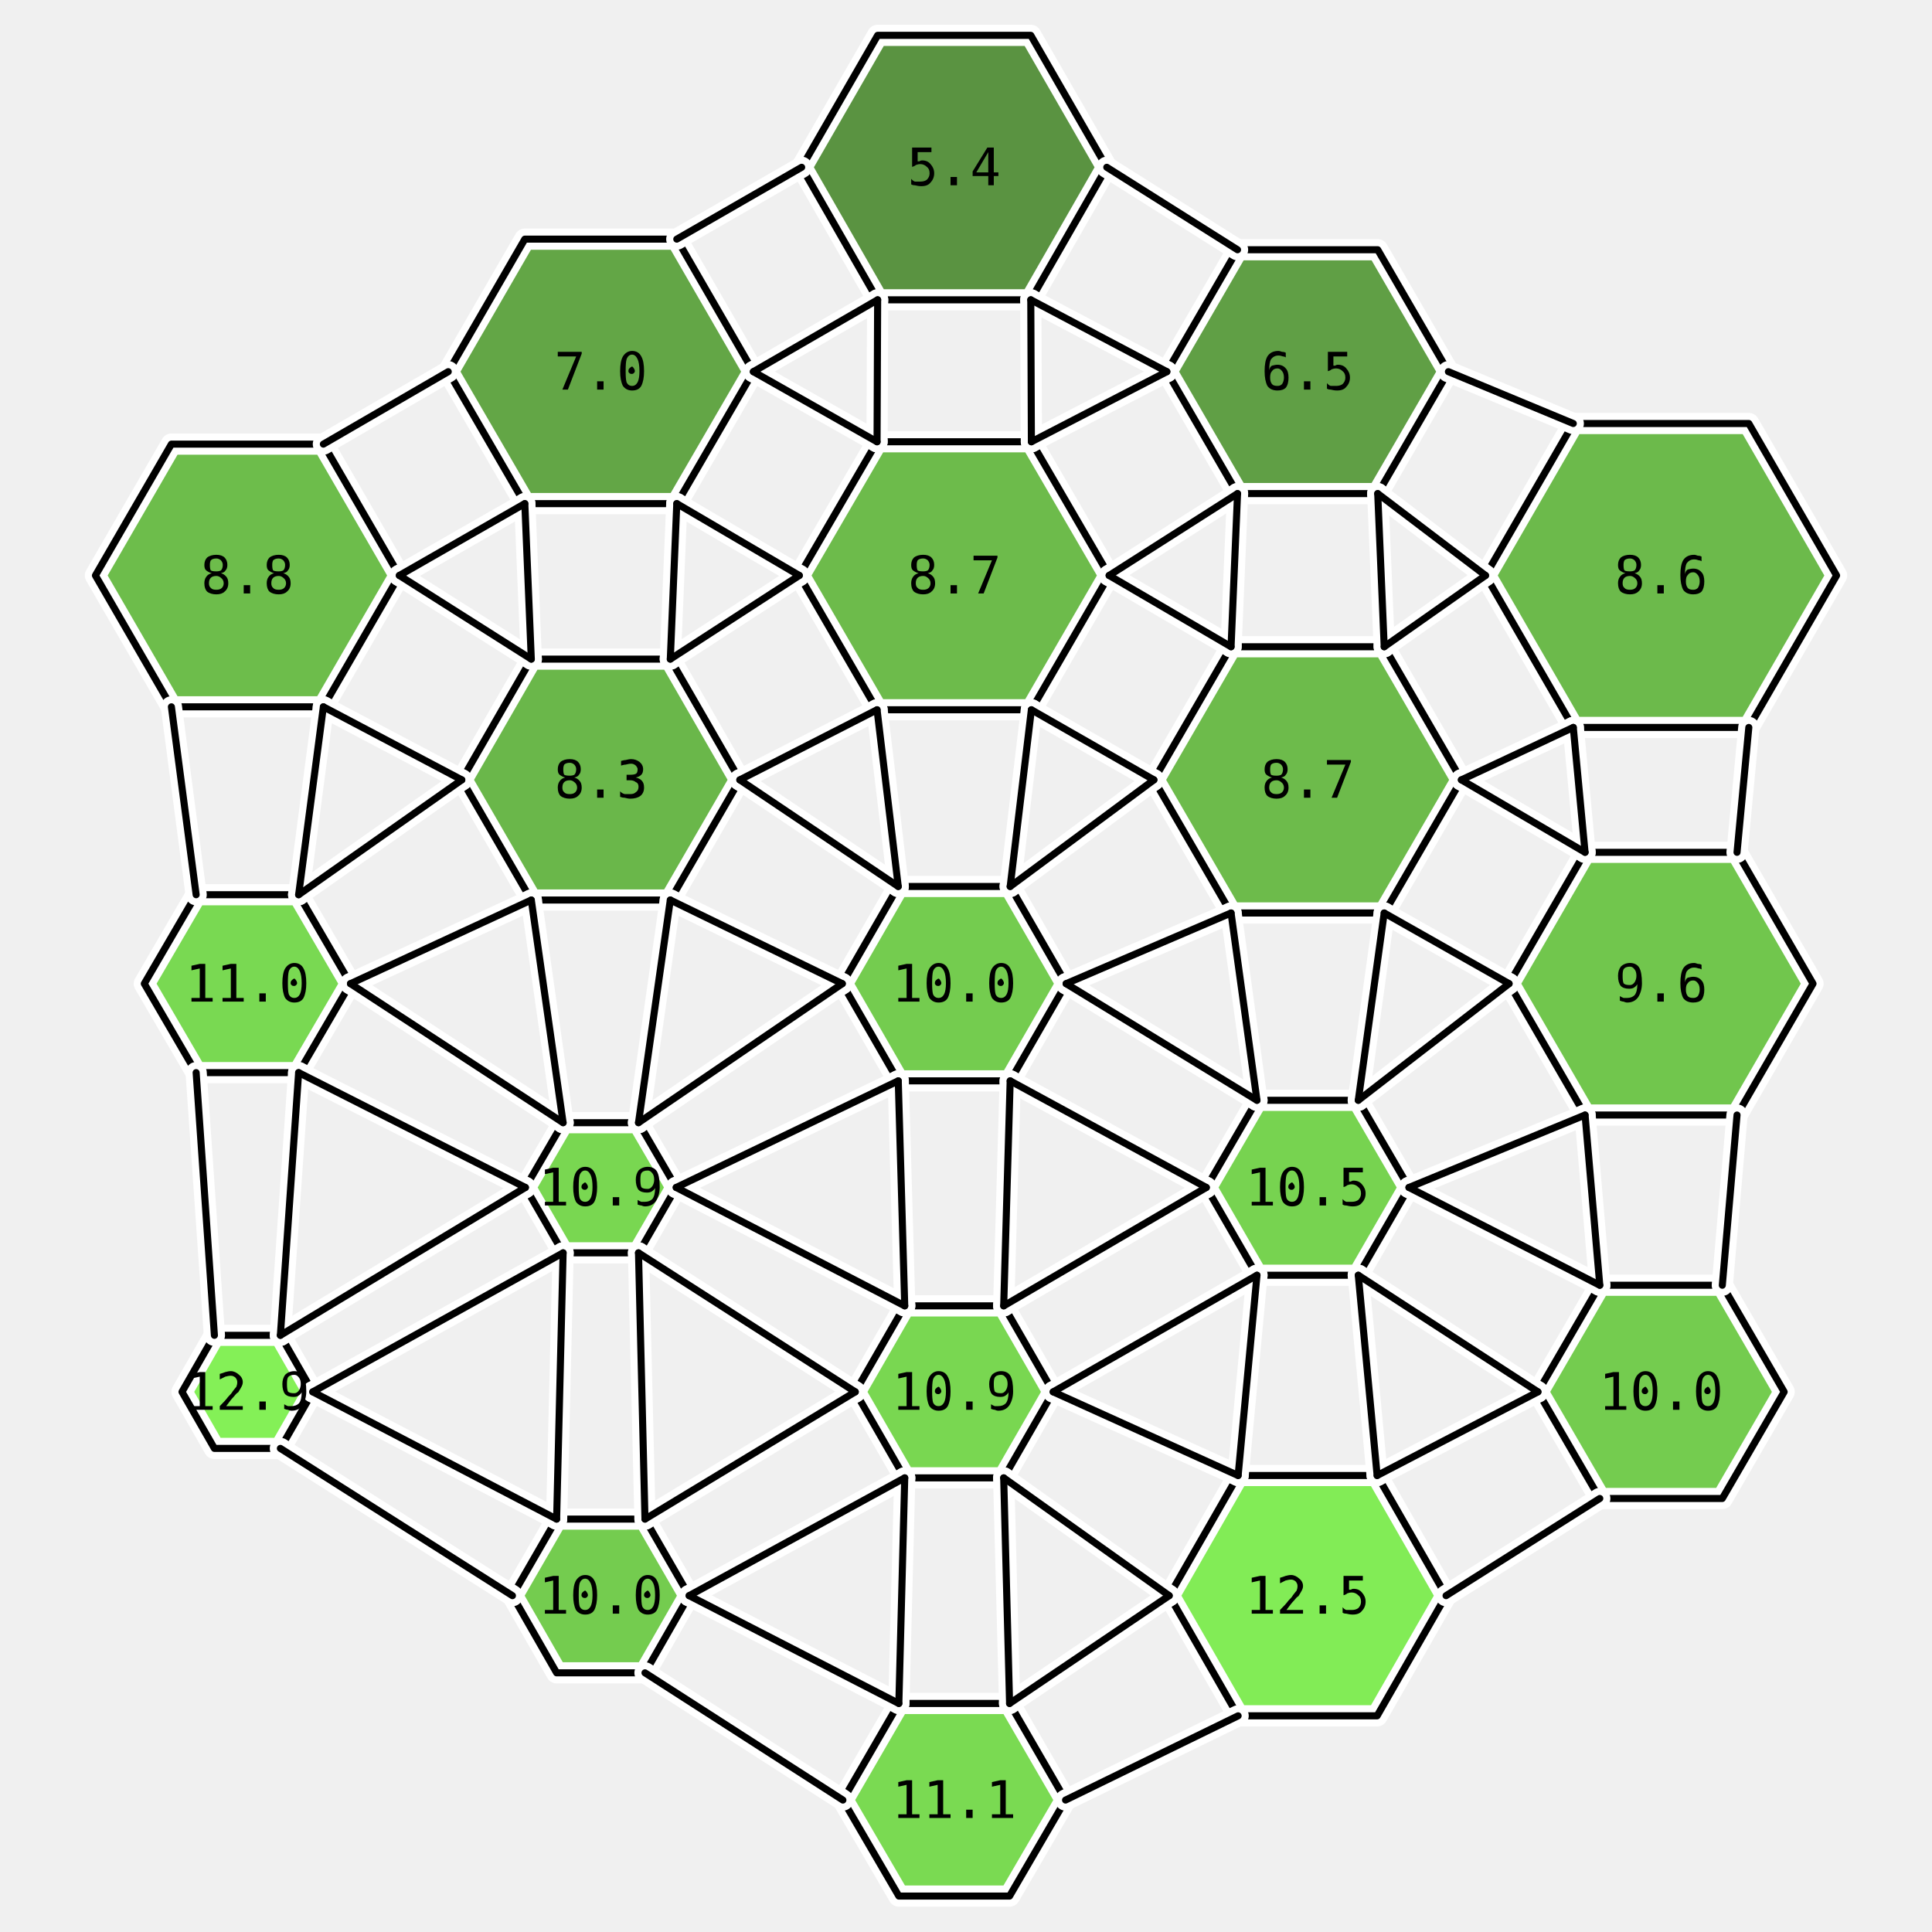
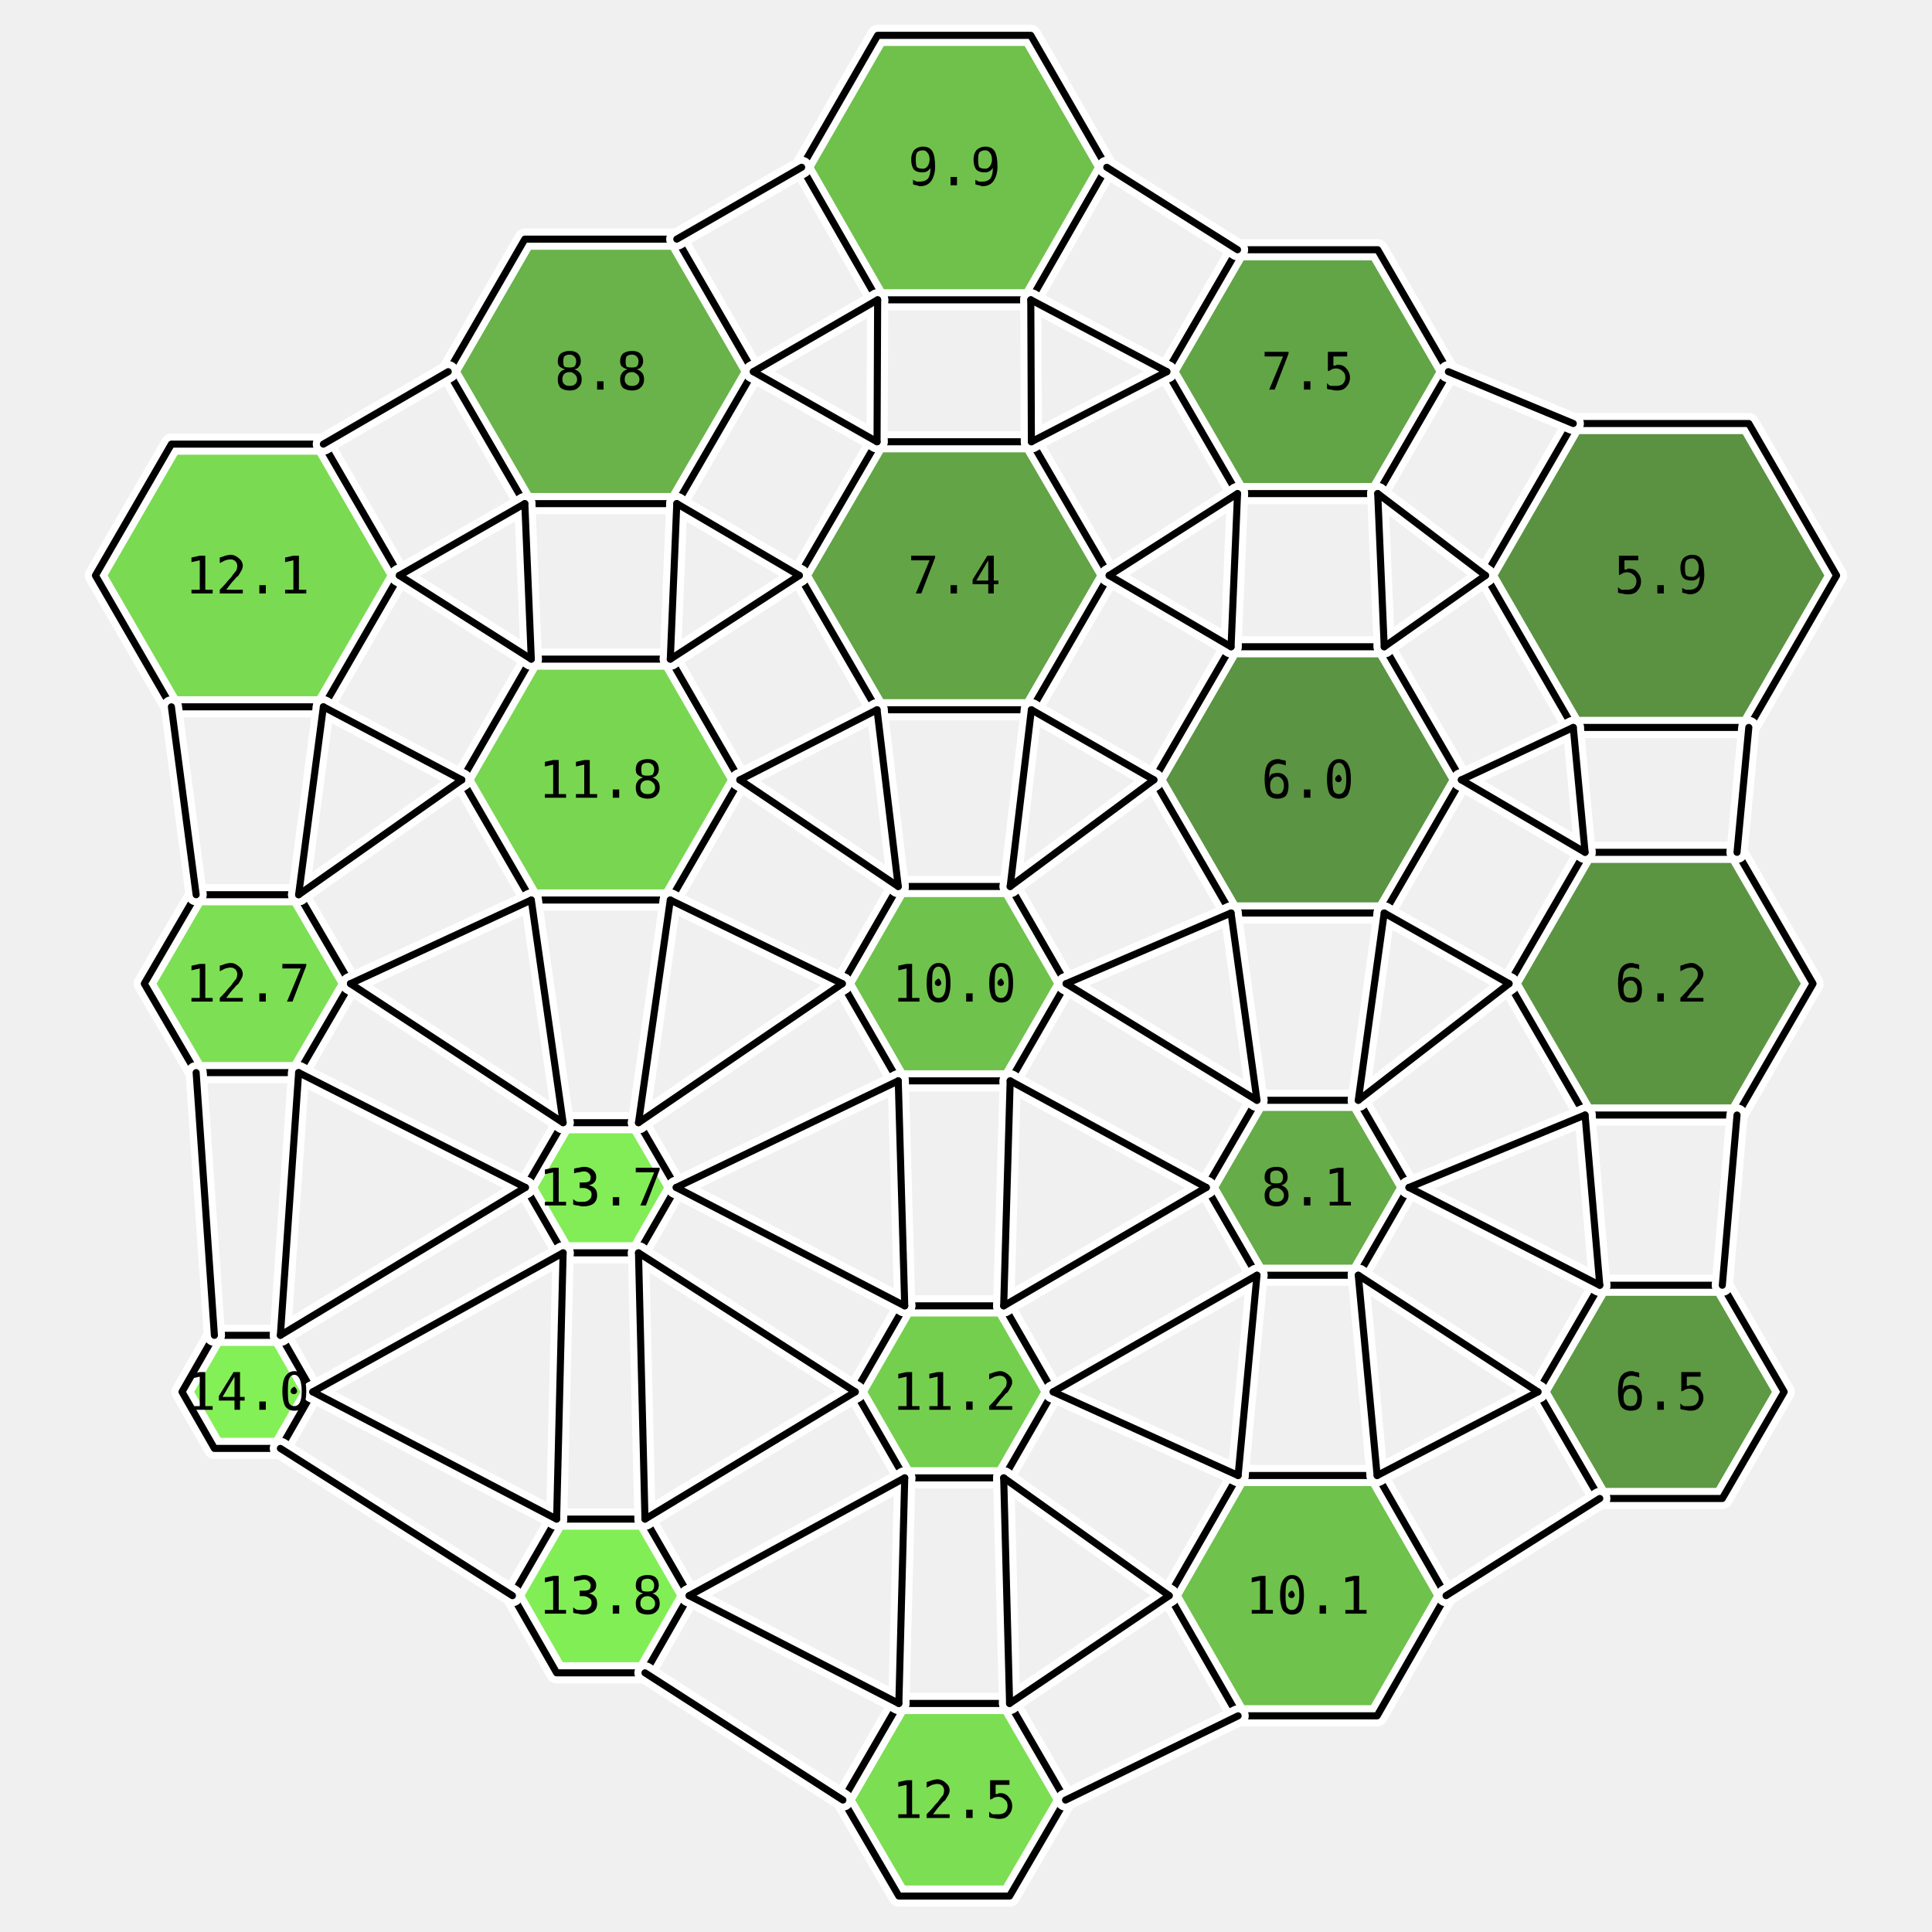
<svg xmlns="http://www.w3.org/2000/svg" viewBox="-15.2 -16.7 30.8 32.8" width="800" height="800">
-   <polygon points="-9.42,-6.93 -10.71,-4.70 -13.29,-4.70 -14.58,-6.93 -13.29,-9.16 -10.71,-9.16" fill="rgb(94,183,57)" stroke="none" opacity="0.9" />
-   <polygon points="-10.25,0.00 -11.13,1.51 -12.87,1.51 -13.75,-0.00 -12.87,-1.51 -11.13,-1.51" fill="rgb(108,214,64)" stroke="none" opacity="0.9" />
+   <polygon points="-9.42,-6.93 -10.71,-4.70 -13.29,-4.70 -14.58,-6.93 -13.29,-9.16 -10.71,-9.16" fill="rgb(109,215,64)" stroke="none" opacity="0.9" />
+   <polygon points="-10.25,0.00 -11.13,1.51 -12.87,1.51 -13.75,-0.00 -12.87,-1.51 -11.13,-1.51" fill="rgb(112,222,66)" stroke="none" opacity="0.9" />
  <polygon points="-10.89,6.93 -11.44,7.89 -12.56,7.89 -13.11,6.93 -12.56,5.97 -11.44,5.97" fill="rgb(120,240,70)" stroke="none" opacity="0.9" />
-   <polygon points="-3.41,-10.39 -4.71,-8.15 -7.29,-8.15 -8.59,-10.39 -7.29,-12.64 -4.71,-12.64" fill="rgb(83,157,51)" stroke="none" opacity="0.9" />
-   <polygon points="-3.64,-3.46 -4.82,-1.42 -7.18,-1.42 -8.36,-3.46 -7.18,-5.51 -4.82,-5.51" fill="rgb(91,176,55)" stroke="none" opacity="0.9" />
-   <polygon points="-4.72,3.46 -5.36,4.57 -6.64,4.57 -7.28,3.46 -6.64,2.36 -5.36,2.36" fill="rgb(107,212,63)" stroke="none" opacity="0.9" />
-   <polygon points="-4.50,10.39 -5.25,11.70 -6.75,11.70 -7.50,10.39 -6.75,9.09 -5.25,9.09" fill="rgb(102,200,61)" stroke="none" opacity="0.9" />
-   <polygon points="2.59,-13.86 1.30,-11.61 -1.30,-11.61 -2.59,-13.86 -1.30,-16.10 1.30,-16.10" fill="rgb(73,136,46)" stroke="none" opacity="0.9" />
-   <polygon points="2.63,-6.93 1.31,-4.65 -1.31,-4.65 -2.63,-6.93 -1.31,-9.20 1.31,-9.20" fill="rgb(94,181,57)" stroke="none" opacity="0.9" />
-   <polygon points="1.90,0.00 0.95,1.65 -0.95,1.65 -1.90,-0.00 -0.95,-1.65 0.95,-1.65" fill="rgb(102,200,61)" stroke="none" opacity="0.9" />
-   <polygon points="1.68,6.93 0.84,8.39 -0.84,8.39 -1.68,6.93 -0.84,5.47 0.84,5.47" fill="rgb(107,212,63)" stroke="none" opacity="0.9" />
-   <polygon points="1.89,13.86 0.94,15.49 -0.94,15.49 -1.89,13.86 -0.94,12.22 0.94,12.22" fill="rgb(109,215,64)" stroke="none" opacity="0.9" />
-   <polygon points="8.39,-10.39 7.19,-8.32 4.81,-8.32 3.61,-10.39 4.81,-12.46 7.19,-12.46" fill="rgb(80,150,50)" stroke="none" opacity="0.9" />
-   <polygon points="8.61,-3.46 7.30,-1.20 4.70,-1.20 3.39,-3.46 4.70,-5.72 7.30,-5.72" fill="rgb(94,181,57)" stroke="none" opacity="0.9" />
-   <polygon points="7.72,3.46 6.86,4.95 5.14,4.95 4.28,3.46 5.14,1.98 6.86,1.98" fill="rgb(105,207,62)" stroke="none" opacity="0.9" />
-   <polygon points="8.35,10.39 7.18,12.43 4.82,12.43 3.65,10.39 4.82,8.35 7.18,8.35" fill="rgb(118,235,69)" stroke="none" opacity="0.9" />
-   <polygon points="14.98,-6.93 13.49,-4.35 10.51,-4.35 9.02,-6.93 10.51,-9.51 13.49,-9.51" fill="rgb(93,180,56)" stroke="none" opacity="0.9" />
-   <polygon points="14.58,0.00 13.29,2.23 10.71,2.23 9.42,-0.00 10.71,-2.23 13.29,-2.23" fill="rgb(99,193,59)" stroke="none" opacity="0.9" />
-   <polygon points="14.09,6.93 13.04,8.74 10.96,8.74 9.91,6.93 10.96,5.12 13.04,5.12" fill="rgb(102,200,61)" stroke="none" opacity="0.9" />
+   <polygon points="-3.41,-10.39 -4.71,-8.15 -7.29,-8.15 -8.59,-10.39 -7.29,-12.64 -4.71,-12.64" fill="rgb(90,172,55)" stroke="none" opacity="0.9" />
+   <polygon points="-3.64,-3.46 -4.82,-1.42 -7.18,-1.42 -8.36,-3.46 -7.18,-5.51 -4.82,-5.51" fill="rgb(107,211,63)" stroke="none" opacity="0.9" />
+   <polygon points="-4.72,3.46 -5.36,4.57 -6.64,4.57 -7.28,3.46 -6.64,2.36 -5.36,2.36" fill="rgb(118,236,69)" stroke="none" opacity="0.9" />
+   <polygon points="-4.50,10.39 -5.25,11.70 -6.75,11.70 -7.50,10.39 -6.75,9.09 -5.25,9.09" fill="rgb(118,237,69)" stroke="none" opacity="0.9" />
+   <polygon points="2.59,-13.86 1.30,-11.61 -1.30,-11.61 -2.59,-13.86 -1.30,-16.10 1.30,-16.10" fill="rgb(96,187,58)" stroke="none" opacity="0.9" />
+   <polygon points="2.63,-6.93 1.31,-4.65 -1.31,-4.65 -2.63,-6.93 -1.31,-9.20 1.31,-9.20" fill="rgb(82,155,51)" stroke="none" opacity="0.9" />
+   <polygon points="1.90,0.00 0.95,1.65 -0.95,1.65 -1.90,-0.00 -0.95,-1.65 0.95,-1.65" fill="rgb(97,188,58)" stroke="none" opacity="0.9" />
+   <polygon points="1.68,6.93 0.84,8.39 -0.84,8.39 -1.68,6.93 -0.84,5.47 0.84,5.47" fill="rgb(103,203,61)" stroke="none" opacity="0.9" />
+   <polygon points="1.89,13.86 0.94,15.49 -0.94,15.49 -1.89,13.86 -0.94,12.22 0.94,12.22" fill="rgb(111,220,65)" stroke="none" opacity="0.9" />
+   <polygon points="8.39,-10.39 7.19,-8.32 4.81,-8.32 3.61,-10.39 4.81,-12.46 7.19,-12.46" fill="rgb(82,156,51)" stroke="none" opacity="0.9" />
+   <polygon points="8.61,-3.46 7.30,-1.20 4.70,-1.20 3.39,-3.46 4.70,-5.72 7.30,-5.72" fill="rgb(74,137,47)" stroke="none" opacity="0.9" />
+   <polygon points="7.72,3.46 6.86,4.95 5.14,4.95 4.28,3.46 5.14,1.98 6.86,1.98" fill="rgb(86,164,53)" stroke="none" opacity="0.9" />
+   <polygon points="8.35,10.39 7.18,12.43 4.82,12.43 3.65,10.39 4.82,8.35 7.18,8.35" fill="rgb(97,189,58)" stroke="none" opacity="0.9" />
+   <polygon points="14.98,-6.93 13.49,-4.35 10.51,-4.35 9.02,-6.93 10.51,-9.51 13.49,-9.51" fill="rgb(73,135,46)" stroke="none" opacity="0.9" />
+   <polygon points="14.58,0.00 13.29,2.23 10.71,2.23 9.42,-0.00 10.71,-2.23 13.29,-2.23" fill="rgb(75,139,47)" stroke="none" opacity="0.9" />
+   <polygon points="14.09,6.93 13.04,8.74 10.96,8.74 9.91,6.93 10.96,5.12 13.04,5.12" fill="rgb(77,144,48)" stroke="none" opacity="0.9" />
  <polygon points="-9.42,-6.93 -10.71,-4.70 -13.29,-4.70 -14.58,-6.93 -13.29,-9.16 -10.71,-9.16" fill="none" stroke="white" stroke-width="0.36" stroke-linejoin="round" />
  <polygon points="-10.25,0.00 -11.13,1.51 -12.87,1.51 -13.75,-0.00 -12.87,-1.51 -11.13,-1.51" fill="none" stroke="white" stroke-width="0.36" stroke-linejoin="round" />
  <polygon points="-10.89,6.93 -11.44,7.89 -12.56,7.89 -13.11,6.93 -12.56,5.97 -11.44,5.97" fill="none" stroke="white" stroke-width="0.36" stroke-linejoin="round" />
  <polygon points="-3.41,-10.39 -4.71,-8.15 -7.29,-8.15 -8.59,-10.39 -7.29,-12.64 -4.71,-12.64" fill="none" stroke="white" stroke-width="0.36" stroke-linejoin="round" />
  <polygon points="-3.64,-3.46 -4.82,-1.42 -7.18,-1.42 -8.36,-3.46 -7.18,-5.51 -4.82,-5.51" fill="none" stroke="white" stroke-width="0.36" stroke-linejoin="round" />
  <polygon points="-4.72,3.46 -5.36,4.57 -6.64,4.57 -7.28,3.46 -6.64,2.36 -5.36,2.36" fill="none" stroke="white" stroke-width="0.36" stroke-linejoin="round" />
  <polygon points="-4.50,10.39 -5.25,11.70 -6.75,11.70 -7.50,10.39 -6.75,9.09 -5.25,9.09" fill="none" stroke="white" stroke-width="0.36" stroke-linejoin="round" />
  <polygon points="2.59,-13.86 1.30,-11.61 -1.30,-11.61 -2.59,-13.86 -1.30,-16.10 1.30,-16.10" fill="none" stroke="white" stroke-width="0.36" stroke-linejoin="round" />
  <polygon points="2.63,-6.93 1.31,-4.65 -1.31,-4.65 -2.63,-6.93 -1.31,-9.20 1.31,-9.20" fill="none" stroke="white" stroke-width="0.36" stroke-linejoin="round" />
  <polygon points="1.90,0.00 0.95,1.65 -0.95,1.65 -1.90,-0.00 -0.95,-1.65 0.95,-1.65" fill="none" stroke="white" stroke-width="0.36" stroke-linejoin="round" />
  <polygon points="1.68,6.93 0.84,8.39 -0.84,8.39 -1.68,6.93 -0.84,5.47 0.84,5.47" fill="none" stroke="white" stroke-width="0.36" stroke-linejoin="round" />
  <polygon points="1.89,13.86 0.94,15.49 -0.94,15.49 -1.89,13.86 -0.94,12.22 0.94,12.22" fill="none" stroke="white" stroke-width="0.36" stroke-linejoin="round" />
  <polygon points="8.39,-10.39 7.19,-8.32 4.81,-8.32 3.61,-10.39 4.81,-12.46 7.19,-12.46" fill="none" stroke="white" stroke-width="0.36" stroke-linejoin="round" />
  <polygon points="8.61,-3.46 7.30,-1.20 4.70,-1.20 3.39,-3.46 4.70,-5.72 7.30,-5.72" fill="none" stroke="white" stroke-width="0.36" stroke-linejoin="round" />
  <polygon points="7.72,3.46 6.86,4.95 5.14,4.95 4.28,3.46 5.14,1.98 6.86,1.98" fill="none" stroke="white" stroke-width="0.36" stroke-linejoin="round" />
  <polygon points="8.35,10.39 7.18,12.43 4.82,12.43 3.65,10.39 4.82,8.35 7.18,8.35" fill="none" stroke="white" stroke-width="0.36" stroke-linejoin="round" />
  <polygon points="14.98,-6.93 13.49,-4.35 10.51,-4.35 9.02,-6.93 10.51,-9.51 13.49,-9.51" fill="none" stroke="white" stroke-width="0.36" stroke-linejoin="round" />
  <polygon points="14.58,0.00 13.29,2.23 10.71,2.23 9.42,-0.00 10.71,-2.23 13.29,-2.23" fill="none" stroke="white" stroke-width="0.36" stroke-linejoin="round" />
  <polygon points="14.09,6.93 13.04,8.74 10.96,8.74 9.91,6.93 10.96,5.12 13.04,5.12" fill="none" stroke="white" stroke-width="0.36" stroke-linejoin="round" />
  <polygon points="-9.42,-6.93 -10.71,-4.70 -13.29,-4.70 -14.58,-6.93 -13.29,-9.16 -10.71,-9.16" fill="none" stroke="black" stroke-width="0.12" stroke-linejoin="round" />
  <polygon points="-10.25,0.00 -11.13,1.51 -12.87,1.51 -13.75,-0.00 -12.87,-1.51 -11.13,-1.51" fill="none" stroke="black" stroke-width="0.12" stroke-linejoin="round" />
  <polygon points="-10.89,6.93 -11.44,7.89 -12.56,7.89 -13.11,6.93 -12.56,5.97 -11.44,5.97" fill="none" stroke="black" stroke-width="0.12" stroke-linejoin="round" />
  <polygon points="-3.41,-10.39 -4.71,-8.15 -7.29,-8.15 -8.59,-10.39 -7.29,-12.64 -4.71,-12.64" fill="none" stroke="black" stroke-width="0.12" stroke-linejoin="round" />
  <polygon points="-3.64,-3.46 -4.82,-1.42 -7.18,-1.42 -8.36,-3.46 -7.18,-5.51 -4.82,-5.51" fill="none" stroke="black" stroke-width="0.12" stroke-linejoin="round" />
  <polygon points="-4.72,3.46 -5.36,4.57 -6.64,4.57 -7.28,3.46 -6.64,2.36 -5.36,2.36" fill="none" stroke="black" stroke-width="0.12" stroke-linejoin="round" />
  <polygon points="-4.50,10.39 -5.25,11.70 -6.75,11.70 -7.50,10.39 -6.75,9.09 -5.25,9.09" fill="none" stroke="black" stroke-width="0.12" stroke-linejoin="round" />
  <polygon points="2.59,-13.86 1.30,-11.61 -1.30,-11.61 -2.59,-13.86 -1.30,-16.10 1.30,-16.10" fill="none" stroke="black" stroke-width="0.12" stroke-linejoin="round" />
  <polygon points="2.63,-6.93 1.31,-4.65 -1.31,-4.65 -2.63,-6.93 -1.31,-9.20 1.31,-9.20" fill="none" stroke="black" stroke-width="0.12" stroke-linejoin="round" />
  <polygon points="1.90,0.00 0.95,1.65 -0.95,1.65 -1.90,-0.00 -0.95,-1.65 0.95,-1.65" fill="none" stroke="black" stroke-width="0.12" stroke-linejoin="round" />
  <polygon points="1.68,6.93 0.84,8.39 -0.84,8.39 -1.68,6.93 -0.84,5.47 0.84,5.47" fill="none" stroke="black" stroke-width="0.12" stroke-linejoin="round" />
  <polygon points="1.89,13.86 0.94,15.49 -0.94,15.49 -1.89,13.86 -0.94,12.22 0.94,12.22" fill="none" stroke="black" stroke-width="0.12" stroke-linejoin="round" />
  <polygon points="8.39,-10.39 7.19,-8.32 4.81,-8.32 3.61,-10.39 4.81,-12.46 7.19,-12.46" fill="none" stroke="black" stroke-width="0.12" stroke-linejoin="round" />
  <polygon points="8.61,-3.46 7.30,-1.20 4.70,-1.20 3.39,-3.46 4.70,-5.72 7.30,-5.72" fill="none" stroke="black" stroke-width="0.12" stroke-linejoin="round" />
  <polygon points="7.72,3.46 6.86,4.95 5.14,4.95 4.28,3.46 5.14,1.98 6.86,1.98" fill="none" stroke="black" stroke-width="0.12" stroke-linejoin="round" />
  <polygon points="8.35,10.39 7.18,12.43 4.82,12.43 3.65,10.39 4.82,8.35 7.18,8.35" fill="none" stroke="black" stroke-width="0.12" stroke-linejoin="round" />
  <polygon points="14.98,-6.93 13.49,-4.35 10.51,-4.35 9.02,-6.93 10.51,-9.51 13.49,-9.51" fill="none" stroke="black" stroke-width="0.12" stroke-linejoin="round" />
  <polygon points="14.58,0.00 13.29,2.23 10.71,2.23 9.42,-0.00 10.71,-2.23 13.29,-2.23" fill="none" stroke="black" stroke-width="0.12" stroke-linejoin="round" />
  <polygon points="14.09,6.93 13.04,8.74 10.96,8.74 9.91,6.93 10.96,5.12 13.04,5.12" fill="none" stroke="black" stroke-width="0.12" stroke-linejoin="round" />
  <line x1="-9.42" y1="-6.93" x2="-7.18" y2="-5.51" stroke="white" stroke-width="0.36" stroke-linecap="round" />
  <line x1="-10.71" y1="-4.70" x2="-8.36" y2="-3.46" stroke="white" stroke-width="0.36" stroke-linecap="round" />
  <line x1="-10.25" y1="0.00" x2="-6.64" y2="2.36" stroke="white" stroke-width="0.36" stroke-linecap="round" />
  <line x1="-11.13" y1="1.51" x2="-7.28" y2="3.46" stroke="white" stroke-width="0.36" stroke-linecap="round" />
  <line x1="-12.87" y1="-1.51" x2="-13.29" y2="-4.70" stroke="white" stroke-width="0.36" stroke-linecap="round" />
  <line x1="-11.13" y1="-1.51" x2="-10.71" y2="-4.70" stroke="white" stroke-width="0.36" stroke-linecap="round" />
  <line x1="-10.89" y1="6.93" x2="-6.75" y2="9.09" stroke="white" stroke-width="0.36" stroke-linecap="round" />
  <line x1="-11.44" y1="7.89" x2="-7.50" y2="10.39" stroke="white" stroke-width="0.36" stroke-linecap="round" />
  <line x1="-12.56" y1="5.97" x2="-12.87" y2="1.51" stroke="white" stroke-width="0.36" stroke-linecap="round" />
  <line x1="-11.44" y1="5.97" x2="-11.13" y2="1.51" stroke="white" stroke-width="0.36" stroke-linecap="round" />
  <line x1="-3.41" y1="-10.39" x2="-1.31" y2="-9.20" stroke="white" stroke-width="0.36" stroke-linecap="round" />
  <line x1="-4.71" y1="-8.15" x2="-2.63" y2="-6.93" stroke="white" stroke-width="0.36" stroke-linecap="round" />
  <line x1="-7.29" y1="-8.15" x2="-9.42" y2="-6.93" stroke="white" stroke-width="0.36" stroke-linecap="round" />
  <line x1="-8.59" y1="-10.39" x2="-10.71" y2="-9.16" stroke="white" stroke-width="0.36" stroke-linecap="round" />
  <line x1="-3.64" y1="-3.46" x2="-0.95" y2="-1.65" stroke="white" stroke-width="0.36" stroke-linecap="round" />
  <line x1="-4.82" y1="-1.42" x2="-1.90" y2="-0.00" stroke="white" stroke-width="0.36" stroke-linecap="round" />
  <line x1="-7.18" y1="-1.42" x2="-10.25" y2="0.00" stroke="white" stroke-width="0.36" stroke-linecap="round" />
  <line x1="-8.36" y1="-3.46" x2="-11.13" y2="-1.51" stroke="white" stroke-width="0.36" stroke-linecap="round" />
  <line x1="-7.18" y1="-5.51" x2="-7.29" y2="-8.15" stroke="white" stroke-width="0.36" stroke-linecap="round" />
  <line x1="-4.82" y1="-5.51" x2="-4.71" y2="-8.15" stroke="white" stroke-width="0.36" stroke-linecap="round" />
  <line x1="-4.72" y1="3.46" x2="-0.84" y2="5.47" stroke="white" stroke-width="0.36" stroke-linecap="round" />
  <line x1="-5.36" y1="4.57" x2="-1.68" y2="6.93" stroke="white" stroke-width="0.36" stroke-linecap="round" />
  <line x1="-6.64" y1="4.57" x2="-10.89" y2="6.93" stroke="white" stroke-width="0.36" stroke-linecap="round" />
  <line x1="-7.28" y1="3.46" x2="-11.44" y2="5.97" stroke="white" stroke-width="0.36" stroke-linecap="round" />
  <line x1="-6.64" y1="2.36" x2="-7.18" y2="-1.42" stroke="white" stroke-width="0.36" stroke-linecap="round" />
  <line x1="-5.36" y1="2.36" x2="-4.82" y2="-1.42" stroke="white" stroke-width="0.36" stroke-linecap="round" />
  <line x1="-4.50" y1="10.39" x2="-0.94" y2="12.22" stroke="white" stroke-width="0.36" stroke-linecap="round" />
  <line x1="-5.25" y1="11.70" x2="-1.89" y2="13.86" stroke="white" stroke-width="0.36" stroke-linecap="round" />
  <line x1="-6.75" y1="9.09" x2="-6.64" y2="4.57" stroke="white" stroke-width="0.36" stroke-linecap="round" />
  <line x1="-5.25" y1="9.09" x2="-5.36" y2="4.57" stroke="white" stroke-width="0.36" stroke-linecap="round" />
  <line x1="2.59" y1="-13.86" x2="4.81" y2="-12.46" stroke="white" stroke-width="0.36" stroke-linecap="round" />
  <line x1="1.30" y1="-11.61" x2="3.61" y2="-10.39" stroke="white" stroke-width="0.36" stroke-linecap="round" />
  <line x1="-1.30" y1="-11.61" x2="-3.41" y2="-10.39" stroke="white" stroke-width="0.36" stroke-linecap="round" />
  <line x1="-2.59" y1="-13.86" x2="-4.71" y2="-12.64" stroke="white" stroke-width="0.36" stroke-linecap="round" />
  <line x1="2.63" y1="-6.93" x2="4.70" y2="-5.72" stroke="white" stroke-width="0.36" stroke-linecap="round" />
  <line x1="1.31" y1="-4.65" x2="3.39" y2="-3.46" stroke="white" stroke-width="0.36" stroke-linecap="round" />
  <line x1="-1.31" y1="-4.65" x2="-3.64" y2="-3.46" stroke="white" stroke-width="0.36" stroke-linecap="round" />
  <line x1="-2.63" y1="-6.93" x2="-4.82" y2="-5.51" stroke="white" stroke-width="0.36" stroke-linecap="round" />
  <line x1="-1.31" y1="-9.20" x2="-1.30" y2="-11.61" stroke="white" stroke-width="0.36" stroke-linecap="round" />
  <line x1="1.31" y1="-9.20" x2="1.30" y2="-11.61" stroke="white" stroke-width="0.36" stroke-linecap="round" />
  <line x1="1.90" y1="0.00" x2="5.14" y2="1.98" stroke="white" stroke-width="0.36" stroke-linecap="round" />
  <line x1="0.95" y1="1.65" x2="4.28" y2="3.46" stroke="white" stroke-width="0.36" stroke-linecap="round" />
  <line x1="-0.95" y1="1.65" x2="-4.72" y2="3.46" stroke="white" stroke-width="0.36" stroke-linecap="round" />
  <line x1="-1.90" y1="-0.00" x2="-5.36" y2="2.36" stroke="white" stroke-width="0.36" stroke-linecap="round" />
  <line x1="-0.95" y1="-1.65" x2="-1.31" y2="-4.65" stroke="white" stroke-width="0.36" stroke-linecap="round" />
  <line x1="0.95" y1="-1.65" x2="1.31" y2="-4.65" stroke="white" stroke-width="0.36" stroke-linecap="round" />
  <line x1="1.68" y1="6.93" x2="4.82" y2="8.35" stroke="white" stroke-width="0.36" stroke-linecap="round" />
  <line x1="0.84" y1="8.39" x2="3.65" y2="10.39" stroke="white" stroke-width="0.36" stroke-linecap="round" />
  <line x1="-0.84" y1="8.39" x2="-4.50" y2="10.39" stroke="white" stroke-width="0.36" stroke-linecap="round" />
  <line x1="-1.68" y1="6.93" x2="-5.25" y2="9.09" stroke="white" stroke-width="0.36" stroke-linecap="round" />
  <line x1="-0.84" y1="5.47" x2="-0.95" y2="1.65" stroke="white" stroke-width="0.36" stroke-linecap="round" />
  <line x1="0.84" y1="5.47" x2="0.95" y2="1.65" stroke="white" stroke-width="0.36" stroke-linecap="round" />
  <line x1="-0.94" y1="12.22" x2="-0.84" y2="8.39" stroke="white" stroke-width="0.36" stroke-linecap="round" />
  <line x1="0.94" y1="12.22" x2="0.84" y2="8.39" stroke="white" stroke-width="0.36" stroke-linecap="round" />
  <line x1="8.39" y1="-10.39" x2="10.51" y2="-9.51" stroke="white" stroke-width="0.36" stroke-linecap="round" />
  <line x1="7.19" y1="-8.32" x2="9.02" y2="-6.93" stroke="white" stroke-width="0.36" stroke-linecap="round" />
  <line x1="4.81" y1="-8.32" x2="2.63" y2="-6.93" stroke="white" stroke-width="0.36" stroke-linecap="round" />
  <line x1="3.61" y1="-10.39" x2="1.31" y2="-9.20" stroke="white" stroke-width="0.36" stroke-linecap="round" />
  <line x1="8.61" y1="-3.46" x2="10.71" y2="-2.23" stroke="white" stroke-width="0.36" stroke-linecap="round" />
  <line x1="7.30" y1="-1.20" x2="9.42" y2="-0.00" stroke="white" stroke-width="0.36" stroke-linecap="round" />
  <line x1="4.70" y1="-1.20" x2="1.90" y2="0.00" stroke="white" stroke-width="0.36" stroke-linecap="round" />
  <line x1="3.39" y1="-3.46" x2="0.95" y2="-1.65" stroke="white" stroke-width="0.36" stroke-linecap="round" />
  <line x1="4.70" y1="-5.72" x2="4.81" y2="-8.32" stroke="white" stroke-width="0.36" stroke-linecap="round" />
  <line x1="7.30" y1="-5.72" x2="7.19" y2="-8.32" stroke="white" stroke-width="0.36" stroke-linecap="round" />
  <line x1="7.72" y1="3.46" x2="10.96" y2="5.12" stroke="white" stroke-width="0.36" stroke-linecap="round" />
  <line x1="6.86" y1="4.95" x2="9.91" y2="6.93" stroke="white" stroke-width="0.36" stroke-linecap="round" />
  <line x1="5.14" y1="4.95" x2="1.68" y2="6.93" stroke="white" stroke-width="0.36" stroke-linecap="round" />
  <line x1="4.28" y1="3.46" x2="0.84" y2="5.47" stroke="white" stroke-width="0.36" stroke-linecap="round" />
  <line x1="5.14" y1="1.98" x2="4.70" y2="-1.20" stroke="white" stroke-width="0.36" stroke-linecap="round" />
  <line x1="6.86" y1="1.98" x2="7.30" y2="-1.20" stroke="white" stroke-width="0.36" stroke-linecap="round" />
  <line x1="4.82" y1="12.43" x2="1.89" y2="13.86" stroke="white" stroke-width="0.36" stroke-linecap="round" />
  <line x1="3.65" y1="10.39" x2="0.94" y2="12.22" stroke="white" stroke-width="0.36" stroke-linecap="round" />
  <line x1="4.82" y1="8.35" x2="5.14" y2="4.95" stroke="white" stroke-width="0.36" stroke-linecap="round" />
  <line x1="7.18" y1="8.35" x2="6.86" y2="4.95" stroke="white" stroke-width="0.36" stroke-linecap="round" />
  <line x1="10.51" y1="-4.35" x2="8.61" y2="-3.46" stroke="white" stroke-width="0.36" stroke-linecap="round" />
  <line x1="9.02" y1="-6.93" x2="7.30" y2="-5.72" stroke="white" stroke-width="0.36" stroke-linecap="round" />
  <line x1="10.71" y1="2.23" x2="7.72" y2="3.46" stroke="white" stroke-width="0.36" stroke-linecap="round" />
  <line x1="9.42" y1="-0.00" x2="6.86" y2="1.98" stroke="white" stroke-width="0.36" stroke-linecap="round" />
  <line x1="10.71" y1="-2.23" x2="10.51" y2="-4.35" stroke="white" stroke-width="0.36" stroke-linecap="round" />
  <line x1="13.29" y1="-2.23" x2="13.49" y2="-4.35" stroke="white" stroke-width="0.36" stroke-linecap="round" />
  <line x1="10.96" y1="8.74" x2="8.35" y2="10.39" stroke="white" stroke-width="0.36" stroke-linecap="round" />
  <line x1="9.91" y1="6.93" x2="7.18" y2="8.35" stroke="white" stroke-width="0.36" stroke-linecap="round" />
  <line x1="10.96" y1="5.12" x2="10.71" y2="2.23" stroke="white" stroke-width="0.36" stroke-linecap="round" />
  <line x1="13.04" y1="5.12" x2="13.29" y2="2.23" stroke="white" stroke-width="0.36" stroke-linecap="round" />
  <line x1="-9.42" y1="-6.93" x2="-7.18" y2="-5.51" stroke="black" stroke-width="0.12" stroke-linecap="round" />
  <line x1="-10.71" y1="-4.70" x2="-8.36" y2="-3.46" stroke="black" stroke-width="0.12" stroke-linecap="round" />
  <line x1="-10.25" y1="0.00" x2="-6.64" y2="2.36" stroke="black" stroke-width="0.12" stroke-linecap="round" />
  <line x1="-11.13" y1="1.51" x2="-7.28" y2="3.46" stroke="black" stroke-width="0.12" stroke-linecap="round" />
  <line x1="-12.87" y1="-1.51" x2="-13.29" y2="-4.70" stroke="black" stroke-width="0.12" stroke-linecap="round" />
  <line x1="-11.13" y1="-1.51" x2="-10.71" y2="-4.70" stroke="black" stroke-width="0.12" stroke-linecap="round" />
  <line x1="-10.89" y1="6.93" x2="-6.75" y2="9.09" stroke="black" stroke-width="0.12" stroke-linecap="round" />
  <line x1="-11.44" y1="7.89" x2="-7.50" y2="10.39" stroke="black" stroke-width="0.12" stroke-linecap="round" />
  <line x1="-12.56" y1="5.97" x2="-12.87" y2="1.51" stroke="black" stroke-width="0.12" stroke-linecap="round" />
  <line x1="-11.44" y1="5.97" x2="-11.13" y2="1.51" stroke="black" stroke-width="0.12" stroke-linecap="round" />
  <line x1="-3.41" y1="-10.39" x2="-1.31" y2="-9.20" stroke="black" stroke-width="0.12" stroke-linecap="round" />
  <line x1="-4.71" y1="-8.15" x2="-2.63" y2="-6.93" stroke="black" stroke-width="0.12" stroke-linecap="round" />
  <line x1="-7.29" y1="-8.15" x2="-9.42" y2="-6.93" stroke="black" stroke-width="0.12" stroke-linecap="round" />
  <line x1="-8.59" y1="-10.39" x2="-10.71" y2="-9.16" stroke="black" stroke-width="0.12" stroke-linecap="round" />
  <line x1="-3.64" y1="-3.46" x2="-0.95" y2="-1.65" stroke="black" stroke-width="0.12" stroke-linecap="round" />
  <line x1="-4.82" y1="-1.42" x2="-1.90" y2="-0.00" stroke="black" stroke-width="0.12" stroke-linecap="round" />
  <line x1="-7.18" y1="-1.42" x2="-10.25" y2="0.00" stroke="black" stroke-width="0.12" stroke-linecap="round" />
  <line x1="-8.36" y1="-3.46" x2="-11.13" y2="-1.51" stroke="black" stroke-width="0.12" stroke-linecap="round" />
  <line x1="-7.18" y1="-5.51" x2="-7.29" y2="-8.15" stroke="black" stroke-width="0.12" stroke-linecap="round" />
  <line x1="-4.82" y1="-5.51" x2="-4.71" y2="-8.15" stroke="black" stroke-width="0.12" stroke-linecap="round" />
  <line x1="-4.72" y1="3.46" x2="-0.84" y2="5.47" stroke="black" stroke-width="0.12" stroke-linecap="round" />
  <line x1="-5.36" y1="4.57" x2="-1.68" y2="6.93" stroke="black" stroke-width="0.12" stroke-linecap="round" />
  <line x1="-6.64" y1="4.57" x2="-10.89" y2="6.93" stroke="black" stroke-width="0.12" stroke-linecap="round" />
  <line x1="-7.28" y1="3.46" x2="-11.44" y2="5.97" stroke="black" stroke-width="0.12" stroke-linecap="round" />
  <line x1="-6.64" y1="2.36" x2="-7.18" y2="-1.42" stroke="black" stroke-width="0.12" stroke-linecap="round" />
  <line x1="-5.36" y1="2.36" x2="-4.82" y2="-1.42" stroke="black" stroke-width="0.12" stroke-linecap="round" />
  <line x1="-4.50" y1="10.39" x2="-0.94" y2="12.22" stroke="black" stroke-width="0.12" stroke-linecap="round" />
  <line x1="-5.25" y1="11.70" x2="-1.89" y2="13.86" stroke="black" stroke-width="0.12" stroke-linecap="round" />
  <line x1="-6.75" y1="9.09" x2="-6.64" y2="4.57" stroke="black" stroke-width="0.12" stroke-linecap="round" />
  <line x1="-5.25" y1="9.09" x2="-5.36" y2="4.57" stroke="black" stroke-width="0.12" stroke-linecap="round" />
  <line x1="2.59" y1="-13.86" x2="4.81" y2="-12.46" stroke="black" stroke-width="0.12" stroke-linecap="round" />
  <line x1="1.30" y1="-11.61" x2="3.61" y2="-10.39" stroke="black" stroke-width="0.12" stroke-linecap="round" />
  <line x1="-1.30" y1="-11.61" x2="-3.41" y2="-10.39" stroke="black" stroke-width="0.12" stroke-linecap="round" />
  <line x1="-2.59" y1="-13.86" x2="-4.71" y2="-12.64" stroke="black" stroke-width="0.12" stroke-linecap="round" />
  <line x1="2.63" y1="-6.93" x2="4.70" y2="-5.72" stroke="black" stroke-width="0.12" stroke-linecap="round" />
  <line x1="1.31" y1="-4.65" x2="3.39" y2="-3.46" stroke="black" stroke-width="0.12" stroke-linecap="round" />
  <line x1="-1.31" y1="-4.65" x2="-3.64" y2="-3.46" stroke="black" stroke-width="0.12" stroke-linecap="round" />
  <line x1="-2.63" y1="-6.93" x2="-4.82" y2="-5.51" stroke="black" stroke-width="0.12" stroke-linecap="round" />
  <line x1="-1.31" y1="-9.20" x2="-1.30" y2="-11.61" stroke="black" stroke-width="0.12" stroke-linecap="round" />
  <line x1="1.31" y1="-9.20" x2="1.30" y2="-11.61" stroke="black" stroke-width="0.12" stroke-linecap="round" />
  <line x1="1.90" y1="0.00" x2="5.14" y2="1.98" stroke="black" stroke-width="0.12" stroke-linecap="round" />
  <line x1="0.95" y1="1.65" x2="4.28" y2="3.46" stroke="black" stroke-width="0.12" stroke-linecap="round" />
  <line x1="-0.95" y1="1.65" x2="-4.72" y2="3.46" stroke="black" stroke-width="0.12" stroke-linecap="round" />
  <line x1="-1.90" y1="-0.00" x2="-5.36" y2="2.36" stroke="black" stroke-width="0.12" stroke-linecap="round" />
  <line x1="-0.95" y1="-1.65" x2="-1.31" y2="-4.65" stroke="black" stroke-width="0.12" stroke-linecap="round" />
  <line x1="0.95" y1="-1.65" x2="1.31" y2="-4.65" stroke="black" stroke-width="0.12" stroke-linecap="round" />
  <line x1="1.68" y1="6.93" x2="4.82" y2="8.35" stroke="black" stroke-width="0.12" stroke-linecap="round" />
  <line x1="0.84" y1="8.39" x2="3.65" y2="10.39" stroke="black" stroke-width="0.12" stroke-linecap="round" />
  <line x1="-0.84" y1="8.39" x2="-4.50" y2="10.39" stroke="black" stroke-width="0.12" stroke-linecap="round" />
  <line x1="-1.68" y1="6.93" x2="-5.25" y2="9.09" stroke="black" stroke-width="0.12" stroke-linecap="round" />
  <line x1="-0.84" y1="5.47" x2="-0.95" y2="1.65" stroke="black" stroke-width="0.12" stroke-linecap="round" />
  <line x1="0.84" y1="5.47" x2="0.95" y2="1.65" stroke="black" stroke-width="0.12" stroke-linecap="round" />
  <line x1="-0.94" y1="12.22" x2="-0.84" y2="8.39" stroke="black" stroke-width="0.12" stroke-linecap="round" />
  <line x1="0.94" y1="12.22" x2="0.84" y2="8.39" stroke="black" stroke-width="0.12" stroke-linecap="round" />
  <line x1="8.39" y1="-10.39" x2="10.51" y2="-9.51" stroke="black" stroke-width="0.12" stroke-linecap="round" />
  <line x1="7.19" y1="-8.32" x2="9.02" y2="-6.93" stroke="black" stroke-width="0.12" stroke-linecap="round" />
  <line x1="4.81" y1="-8.32" x2="2.63" y2="-6.93" stroke="black" stroke-width="0.12" stroke-linecap="round" />
  <line x1="3.61" y1="-10.39" x2="1.31" y2="-9.20" stroke="black" stroke-width="0.12" stroke-linecap="round" />
  <line x1="8.61" y1="-3.46" x2="10.71" y2="-2.23" stroke="black" stroke-width="0.12" stroke-linecap="round" />
  <line x1="7.30" y1="-1.20" x2="9.42" y2="-0.00" stroke="black" stroke-width="0.12" stroke-linecap="round" />
  <line x1="4.70" y1="-1.20" x2="1.90" y2="0.00" stroke="black" stroke-width="0.12" stroke-linecap="round" />
  <line x1="3.39" y1="-3.46" x2="0.95" y2="-1.65" stroke="black" stroke-width="0.12" stroke-linecap="round" />
  <line x1="4.70" y1="-5.72" x2="4.81" y2="-8.32" stroke="black" stroke-width="0.12" stroke-linecap="round" />
  <line x1="7.30" y1="-5.72" x2="7.19" y2="-8.32" stroke="black" stroke-width="0.12" stroke-linecap="round" />
  <line x1="7.72" y1="3.46" x2="10.96" y2="5.12" stroke="black" stroke-width="0.12" stroke-linecap="round" />
  <line x1="6.86" y1="4.95" x2="9.91" y2="6.93" stroke="black" stroke-width="0.12" stroke-linecap="round" />
  <line x1="5.14" y1="4.95" x2="1.68" y2="6.93" stroke="black" stroke-width="0.12" stroke-linecap="round" />
  <line x1="4.28" y1="3.46" x2="0.84" y2="5.47" stroke="black" stroke-width="0.12" stroke-linecap="round" />
  <line x1="5.14" y1="1.98" x2="4.70" y2="-1.20" stroke="black" stroke-width="0.12" stroke-linecap="round" />
  <line x1="6.86" y1="1.98" x2="7.30" y2="-1.20" stroke="black" stroke-width="0.12" stroke-linecap="round" />
  <line x1="4.82" y1="12.43" x2="1.89" y2="13.86" stroke="black" stroke-width="0.12" stroke-linecap="round" />
  <line x1="3.65" y1="10.39" x2="0.94" y2="12.22" stroke="black" stroke-width="0.12" stroke-linecap="round" />
  <line x1="4.82" y1="8.35" x2="5.14" y2="4.95" stroke="black" stroke-width="0.12" stroke-linecap="round" />
  <line x1="7.18" y1="8.35" x2="6.86" y2="4.95" stroke="black" stroke-width="0.12" stroke-linecap="round" />
  <line x1="10.51" y1="-4.35" x2="8.61" y2="-3.46" stroke="black" stroke-width="0.12" stroke-linecap="round" />
  <line x1="9.02" y1="-6.93" x2="7.30" y2="-5.72" stroke="black" stroke-width="0.12" stroke-linecap="round" />
  <line x1="10.71" y1="2.23" x2="7.72" y2="3.46" stroke="black" stroke-width="0.12" stroke-linecap="round" />
  <line x1="9.42" y1="-0.00" x2="6.86" y2="1.98" stroke="black" stroke-width="0.12" stroke-linecap="round" />
  <line x1="10.71" y1="-2.23" x2="10.51" y2="-4.35" stroke="black" stroke-width="0.12" stroke-linecap="round" />
  <line x1="13.29" y1="-2.23" x2="13.49" y2="-4.35" stroke="black" stroke-width="0.12" stroke-linecap="round" />
  <line x1="10.96" y1="8.74" x2="8.35" y2="10.39" stroke="black" stroke-width="0.12" stroke-linecap="round" />
  <line x1="9.91" y1="6.93" x2="7.18" y2="8.35" stroke="black" stroke-width="0.12" stroke-linecap="round" />
  <line x1="10.96" y1="5.12" x2="10.71" y2="2.23" stroke="black" stroke-width="0.12" stroke-linecap="round" />
  <line x1="13.04" y1="5.12" x2="13.29" y2="2.23" stroke="black" stroke-width="0.12" stroke-linecap="round" />
-   <text x="-12.00" y="-6.93" font-size="0.88" font-family="monospace" fill="black" text-anchor="middle" dominant-baseline="central">8.8</text>
-   <text x="-12.00" y="0.00" font-size="0.88" font-family="monospace" fill="black" text-anchor="middle" dominant-baseline="central">11.0</text>
-   <text x="-12.00" y="6.93" font-size="0.88" font-family="monospace" fill="black" text-anchor="middle" dominant-baseline="central">12.9</text>
-   <text x="-6.00" y="-10.39" font-size="0.88" font-family="monospace" fill="black" text-anchor="middle" dominant-baseline="central">7.0</text>
-   <text x="-6.00" y="-3.46" font-size="0.88" font-family="monospace" fill="black" text-anchor="middle" dominant-baseline="central">8.3</text>
-   <text x="-6.00" y="3.46" font-size="0.88" font-family="monospace" fill="black" text-anchor="middle" dominant-baseline="central">10.9</text>
-   <text x="-6.00" y="10.39" font-size="0.88" font-family="monospace" fill="black" text-anchor="middle" dominant-baseline="central">10.0</text>
-   <text x="0.00" y="-13.86" font-size="0.88" font-family="monospace" fill="black" text-anchor="middle" dominant-baseline="central">5.4</text>
-   <text x="0.00" y="-6.93" font-size="0.88" font-family="monospace" fill="black" text-anchor="middle" dominant-baseline="central">8.7</text>
+   <text x="-12.00" y="-6.93" font-size="0.88" font-family="monospace" fill="black" text-anchor="middle" dominant-baseline="central">12.1</text>
+   <text x="-12.00" y="0.00" font-size="0.88" font-family="monospace" fill="black" text-anchor="middle" dominant-baseline="central">12.7</text>
+   <text x="-12.00" y="6.93" font-size="0.88" font-family="monospace" fill="black" text-anchor="middle" dominant-baseline="central">14.0</text>
+   <text x="-6.00" y="-10.39" font-size="0.88" font-family="monospace" fill="black" text-anchor="middle" dominant-baseline="central">8.8</text>
+   <text x="-6.00" y="-3.46" font-size="0.88" font-family="monospace" fill="black" text-anchor="middle" dominant-baseline="central">11.8</text>
+   <text x="-6.00" y="3.46" font-size="0.88" font-family="monospace" fill="black" text-anchor="middle" dominant-baseline="central">13.7</text>
+   <text x="-6.00" y="10.39" font-size="0.88" font-family="monospace" fill="black" text-anchor="middle" dominant-baseline="central">13.8</text>
+   <text x="0.00" y="-13.86" font-size="0.88" font-family="monospace" fill="black" text-anchor="middle" dominant-baseline="central">9.9</text>
+   <text x="0.00" y="-6.93" font-size="0.88" font-family="monospace" fill="black" text-anchor="middle" dominant-baseline="central">7.4</text>
  <text x="0.00" y="0.00" font-size="0.88" font-family="monospace" fill="black" text-anchor="middle" dominant-baseline="central">10.0</text>
-   <text x="0.00" y="6.93" font-size="0.88" font-family="monospace" fill="black" text-anchor="middle" dominant-baseline="central">10.9</text>
-   <text x="0.00" y="13.86" font-size="0.88" font-family="monospace" fill="black" text-anchor="middle" dominant-baseline="central">11.1</text>
-   <text x="6.00" y="-10.39" font-size="0.88" font-family="monospace" fill="black" text-anchor="middle" dominant-baseline="central">6.5</text>
-   <text x="6.00" y="-3.46" font-size="0.88" font-family="monospace" fill="black" text-anchor="middle" dominant-baseline="central">8.7</text>
-   <text x="6.00" y="3.46" font-size="0.88" font-family="monospace" fill="black" text-anchor="middle" dominant-baseline="central">10.5</text>
-   <text x="6.00" y="10.39" font-size="0.88" font-family="monospace" fill="black" text-anchor="middle" dominant-baseline="central">12.5</text>
-   <text x="12.00" y="-6.93" font-size="0.88" font-family="monospace" fill="black" text-anchor="middle" dominant-baseline="central">8.6</text>
-   <text x="12.00" y="0.00" font-size="0.88" font-family="monospace" fill="black" text-anchor="middle" dominant-baseline="central">9.6</text>
-   <text x="12.00" y="6.93" font-size="0.88" font-family="monospace" fill="black" text-anchor="middle" dominant-baseline="central">10.0</text>
+   <text x="0.00" y="6.93" font-size="0.88" font-family="monospace" fill="black" text-anchor="middle" dominant-baseline="central">11.2</text>
+   <text x="0.00" y="13.86" font-size="0.88" font-family="monospace" fill="black" text-anchor="middle" dominant-baseline="central">12.5</text>
+   <text x="6.00" y="-10.39" font-size="0.88" font-family="monospace" fill="black" text-anchor="middle" dominant-baseline="central">7.5</text>
+   <text x="6.00" y="-3.46" font-size="0.88" font-family="monospace" fill="black" text-anchor="middle" dominant-baseline="central">6.0</text>
+   <text x="6.00" y="3.46" font-size="0.88" font-family="monospace" fill="black" text-anchor="middle" dominant-baseline="central">8.1</text>
+   <text x="6.00" y="10.39" font-size="0.88" font-family="monospace" fill="black" text-anchor="middle" dominant-baseline="central">10.1</text>
+   <text x="12.00" y="-6.93" font-size="0.88" font-family="monospace" fill="black" text-anchor="middle" dominant-baseline="central">5.9</text>
+   <text x="12.00" y="0.00" font-size="0.88" font-family="monospace" fill="black" text-anchor="middle" dominant-baseline="central">6.2</text>
+   <text x="12.00" y="6.93" font-size="0.88" font-family="monospace" fill="black" text-anchor="middle" dominant-baseline="central">6.5</text>
</svg>
